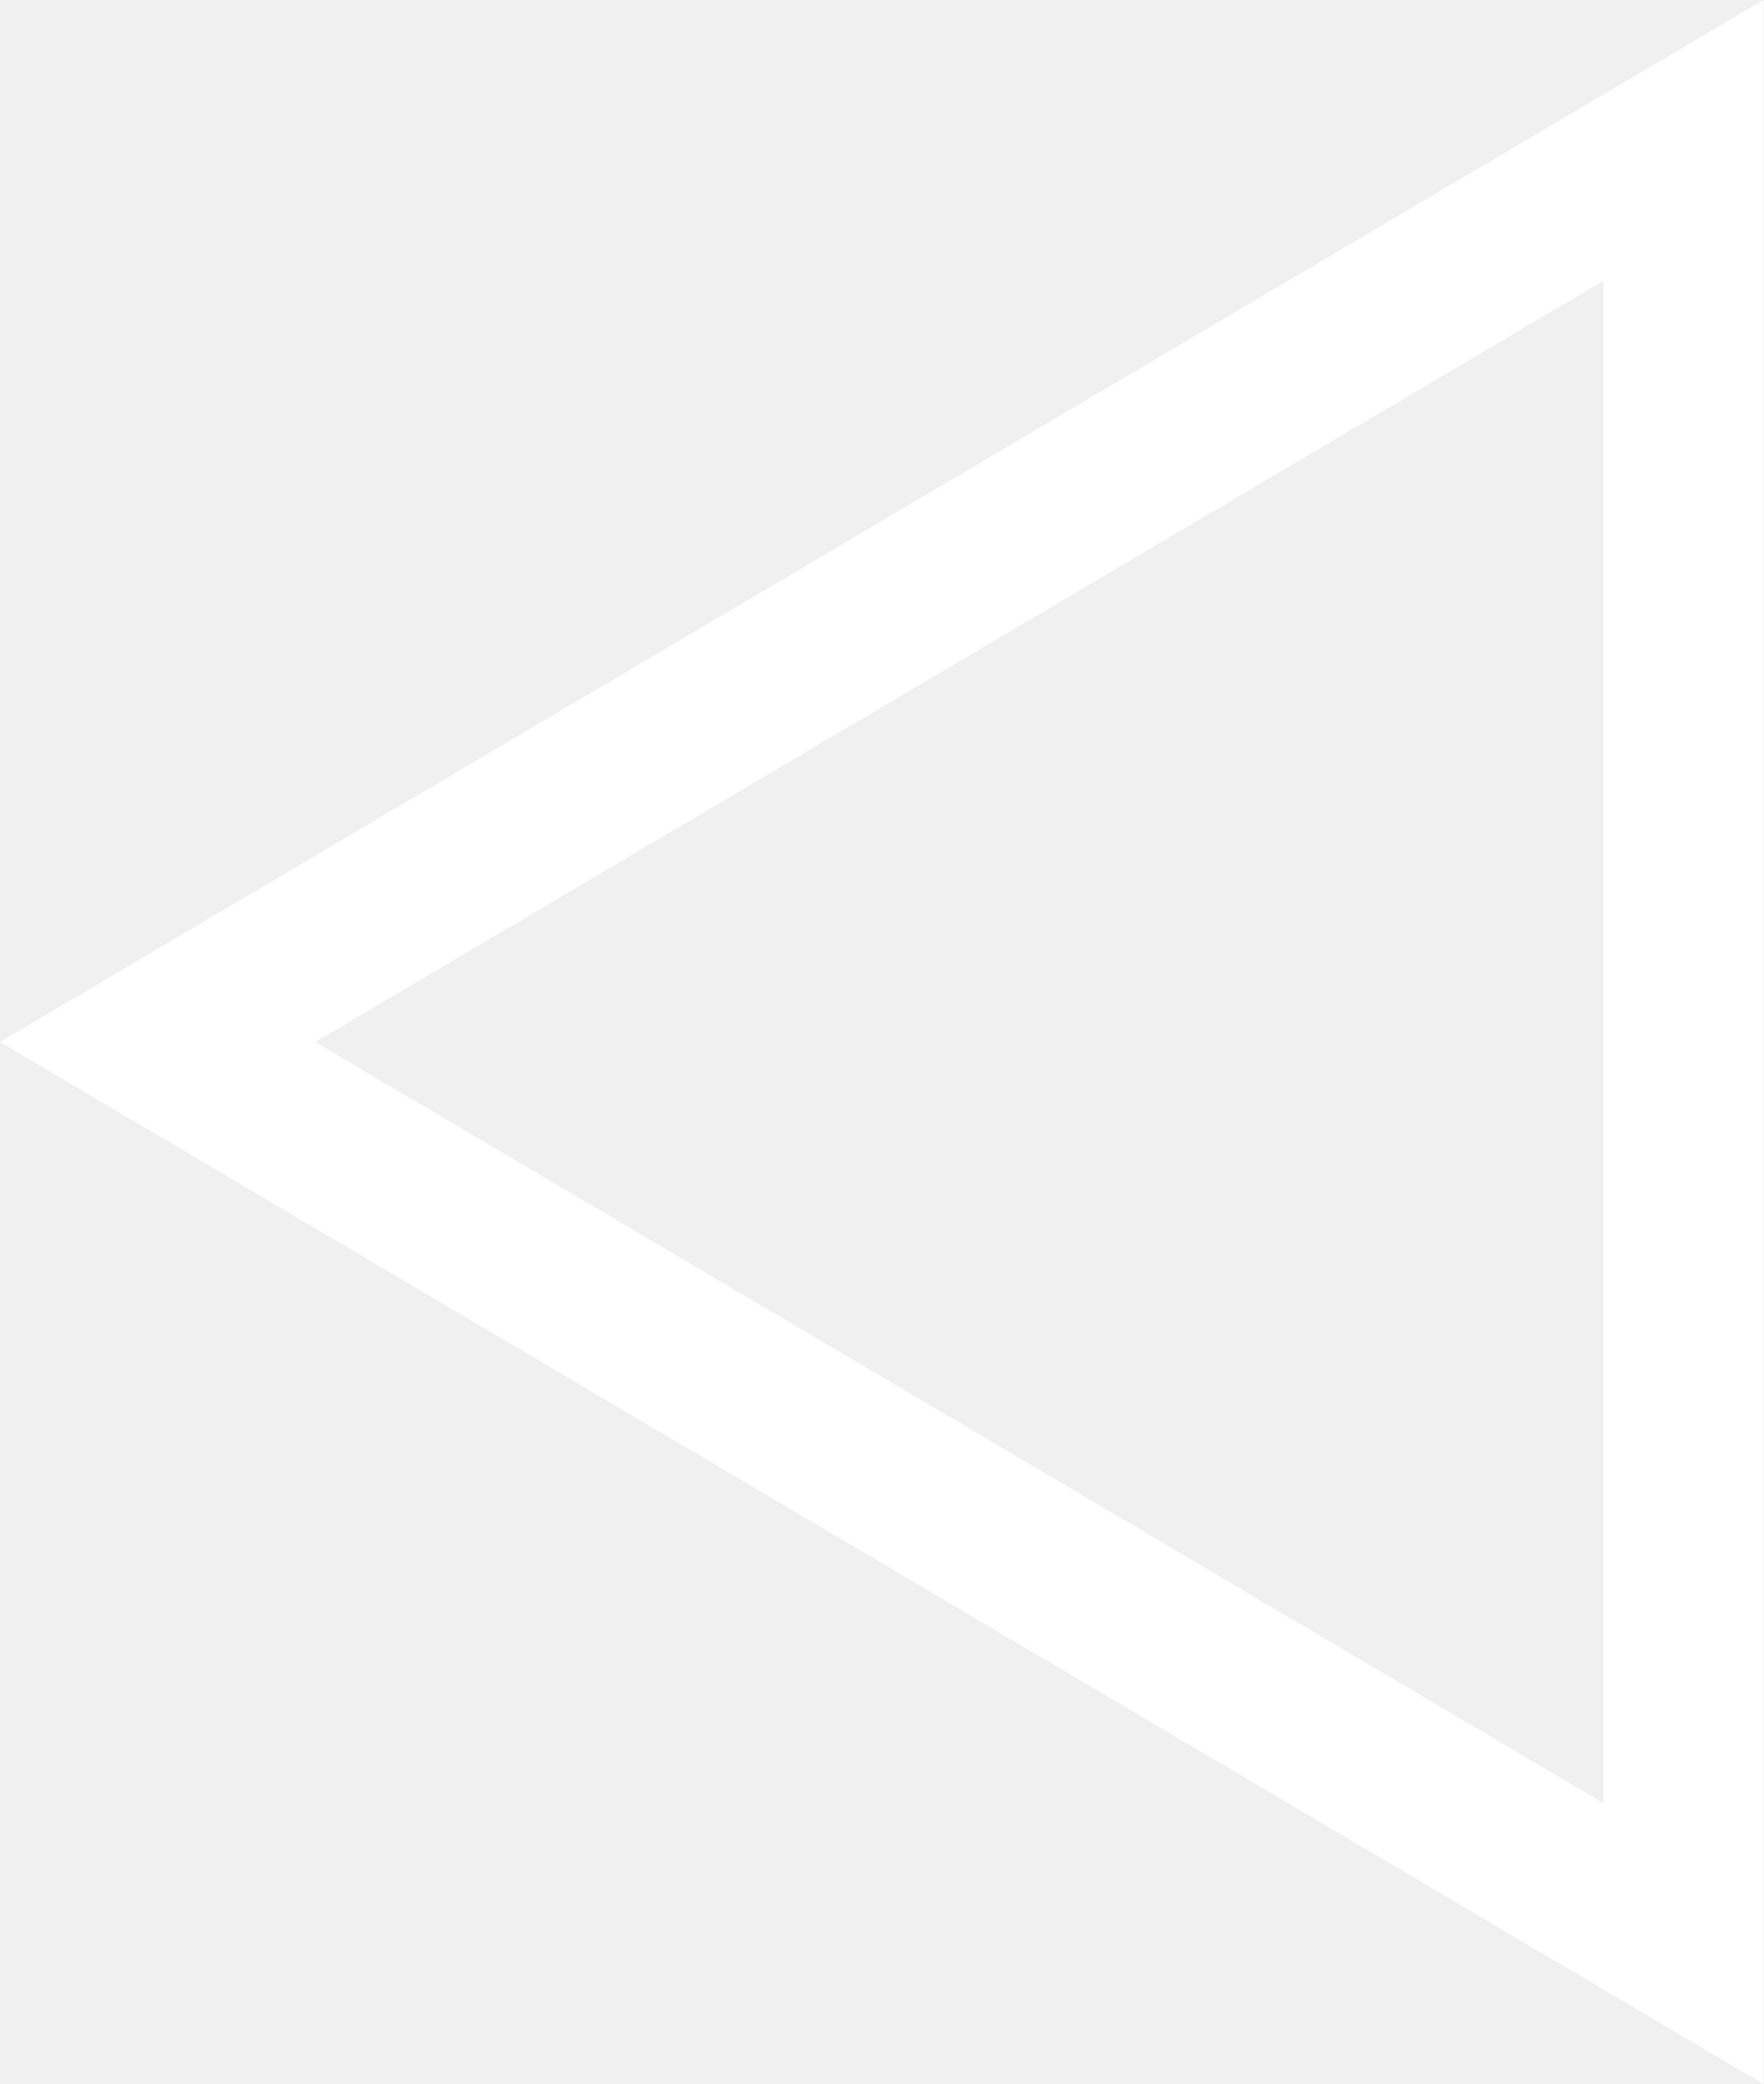
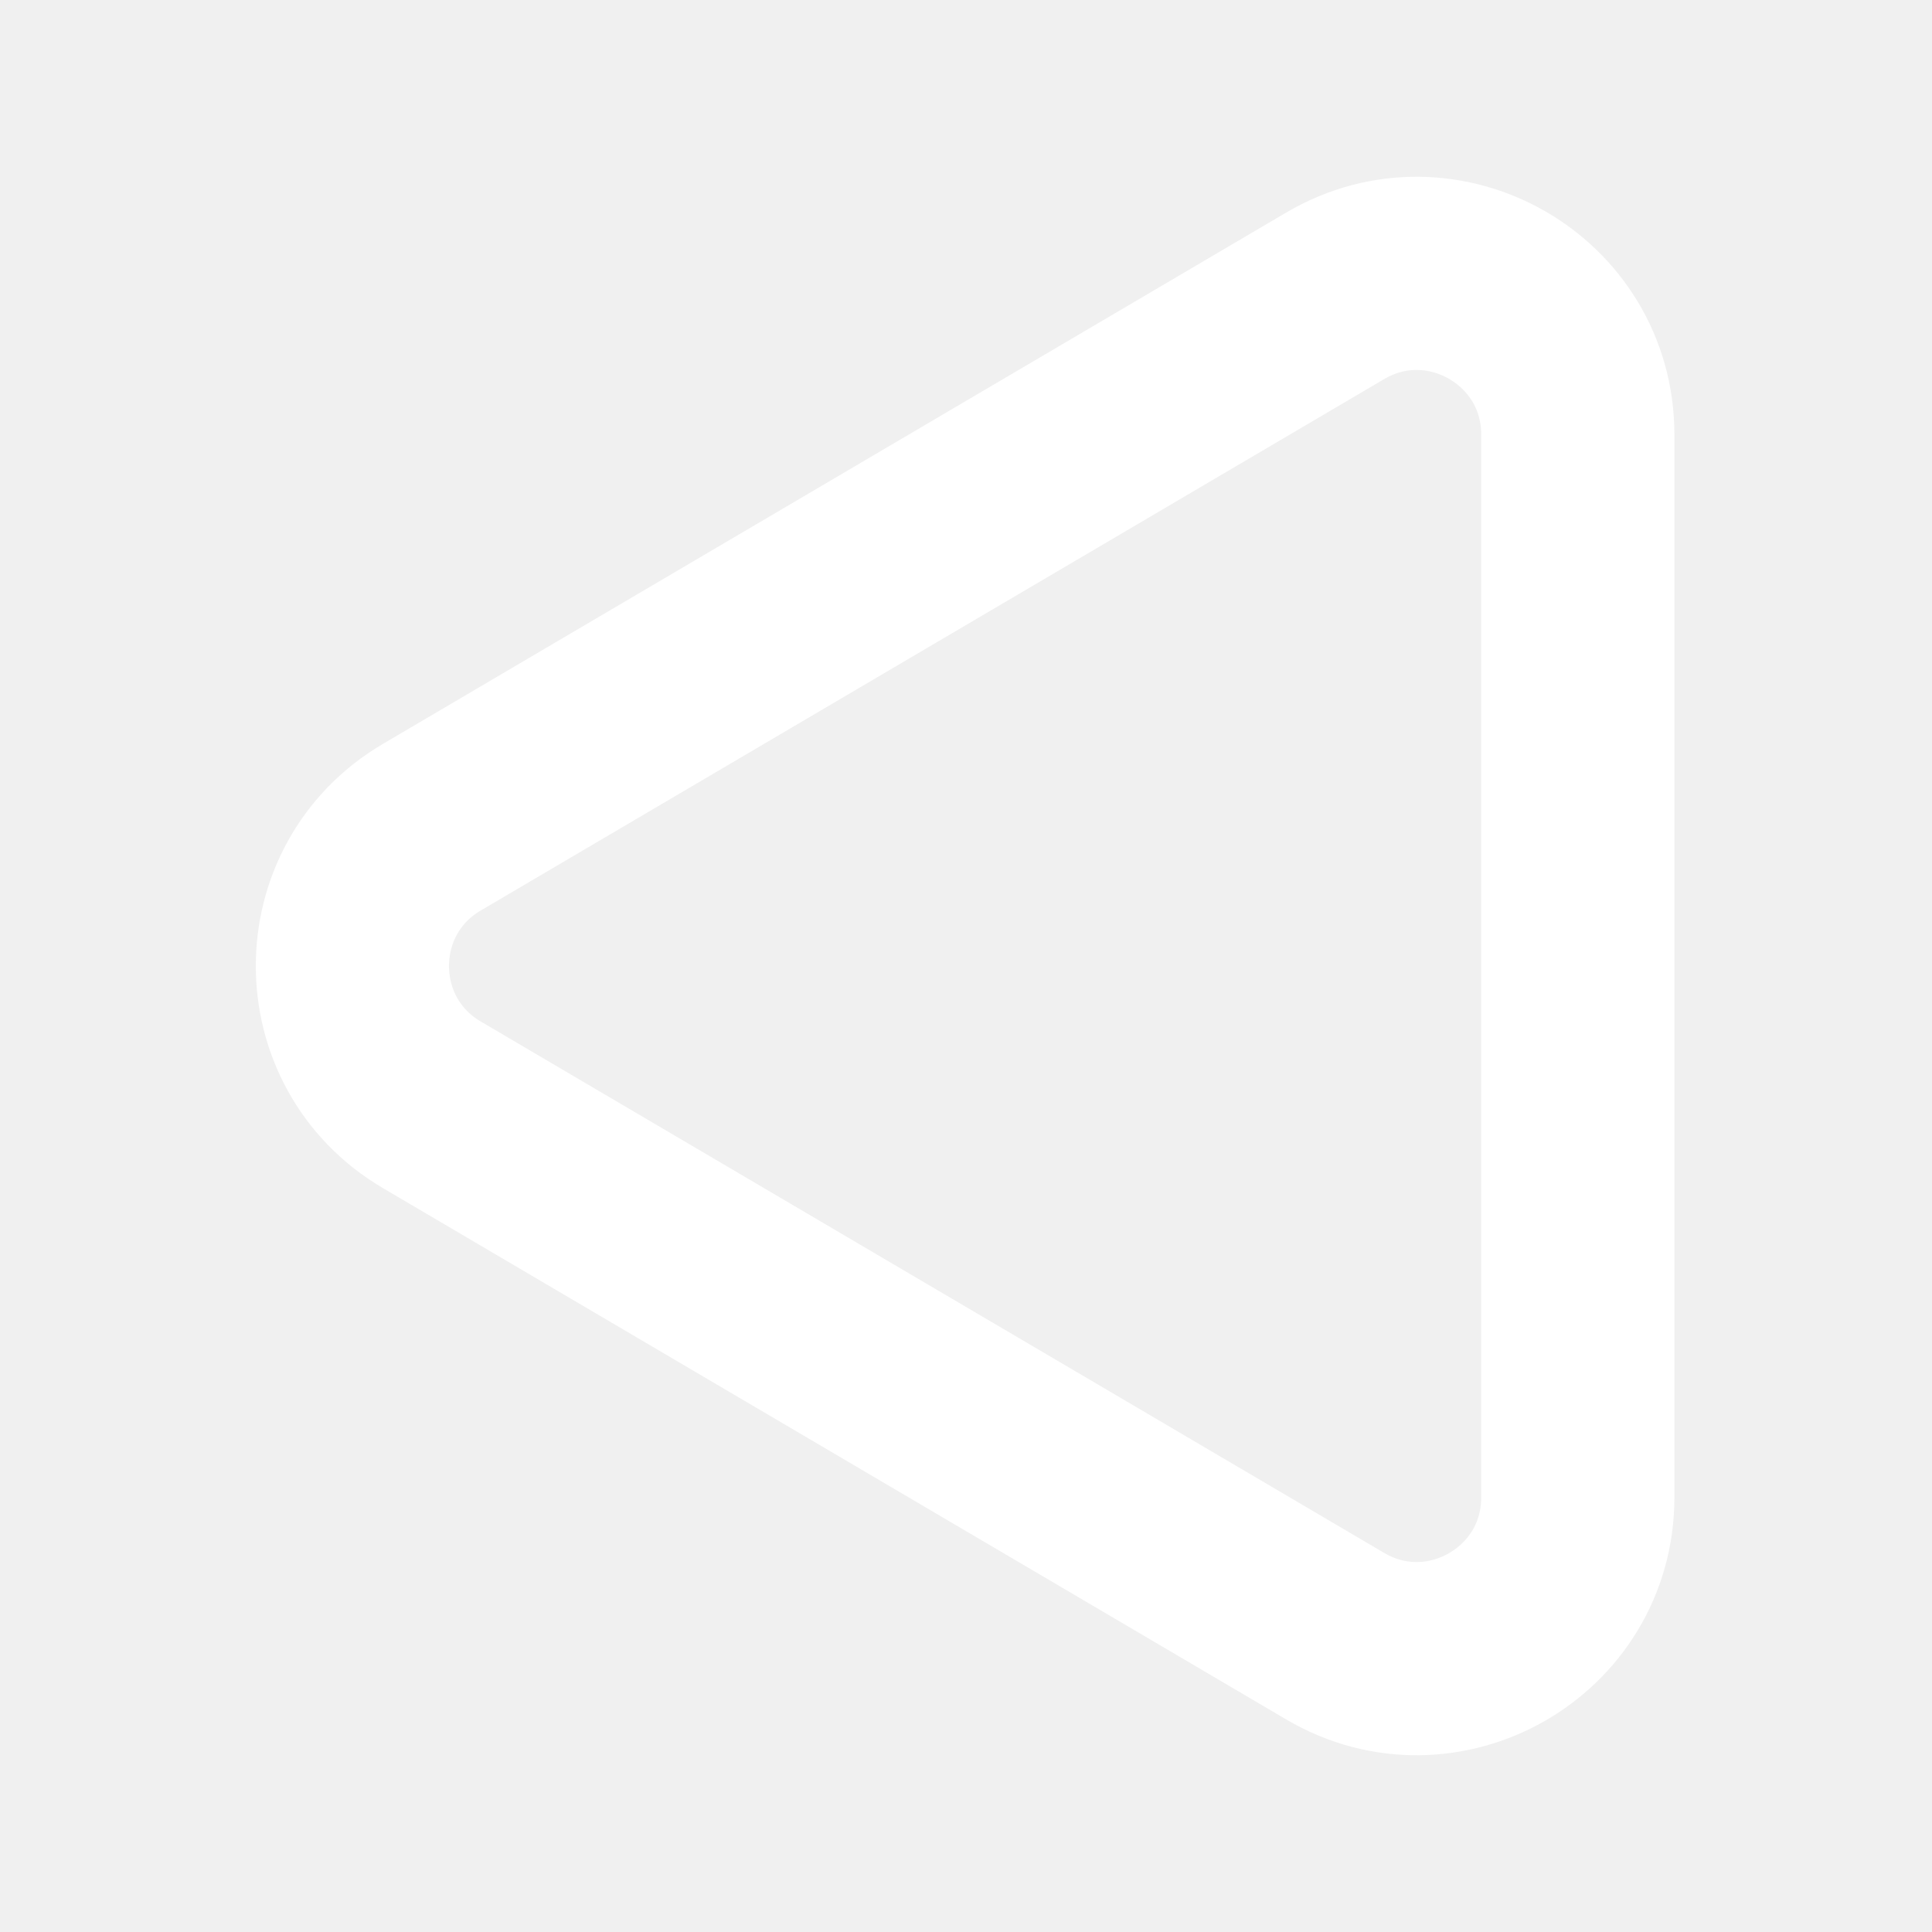
- <svg xmlns="http://www.w3.org/2000/svg" width="22" height="26" viewBox="0 0 22 26" fill="none">
-   <path d="M1.966 13L21 1.752L21 24.248L1.966 13Z" stroke="white" stroke-width="2" />
+ <svg xmlns="http://www.w3.org/2000/svg" width="30" height="30" viewBox="0 0 30 30" fill="none">
+   <path d="M20.732 4.594L6.705 12.845C5.061 13.812 5.061 16.188 6.705 17.155L20.732 25.406C22.399 26.387 24.5 25.185 24.5 23.252L24.5 6.748C24.5 4.815 22.399 3.613 20.732 4.594Z" stroke="white" stroke-width="3" />
</svg>
